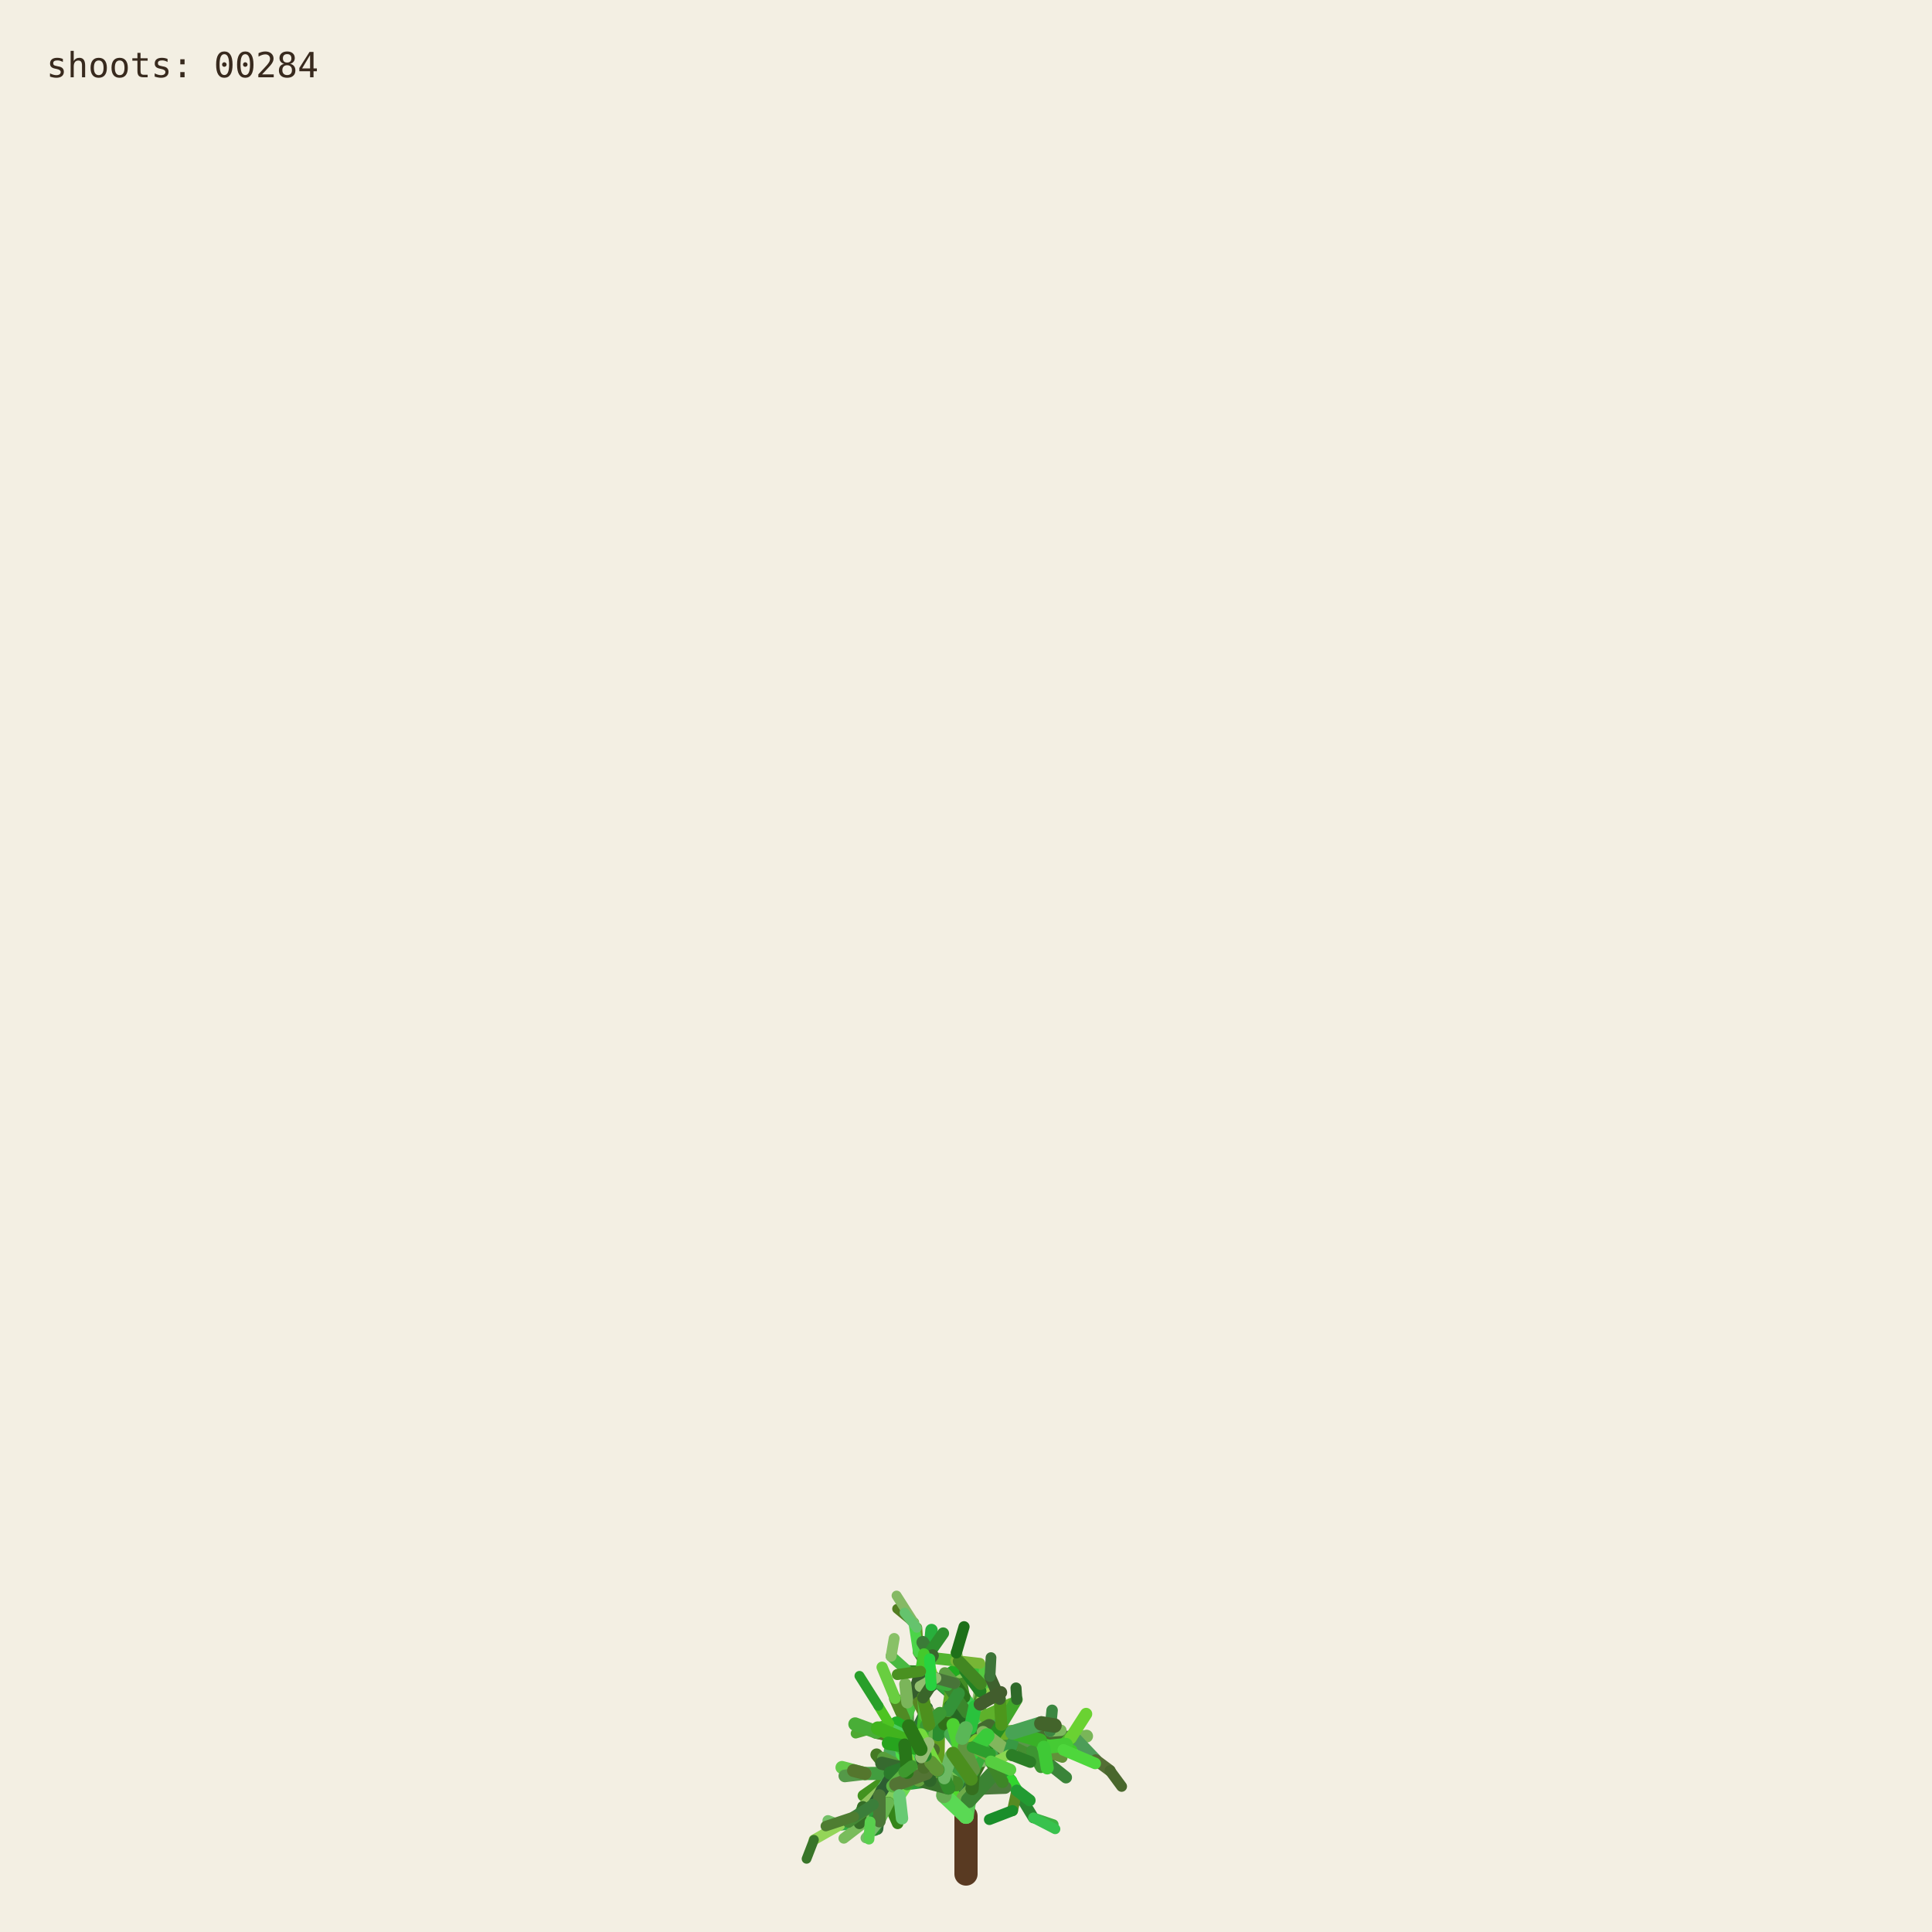
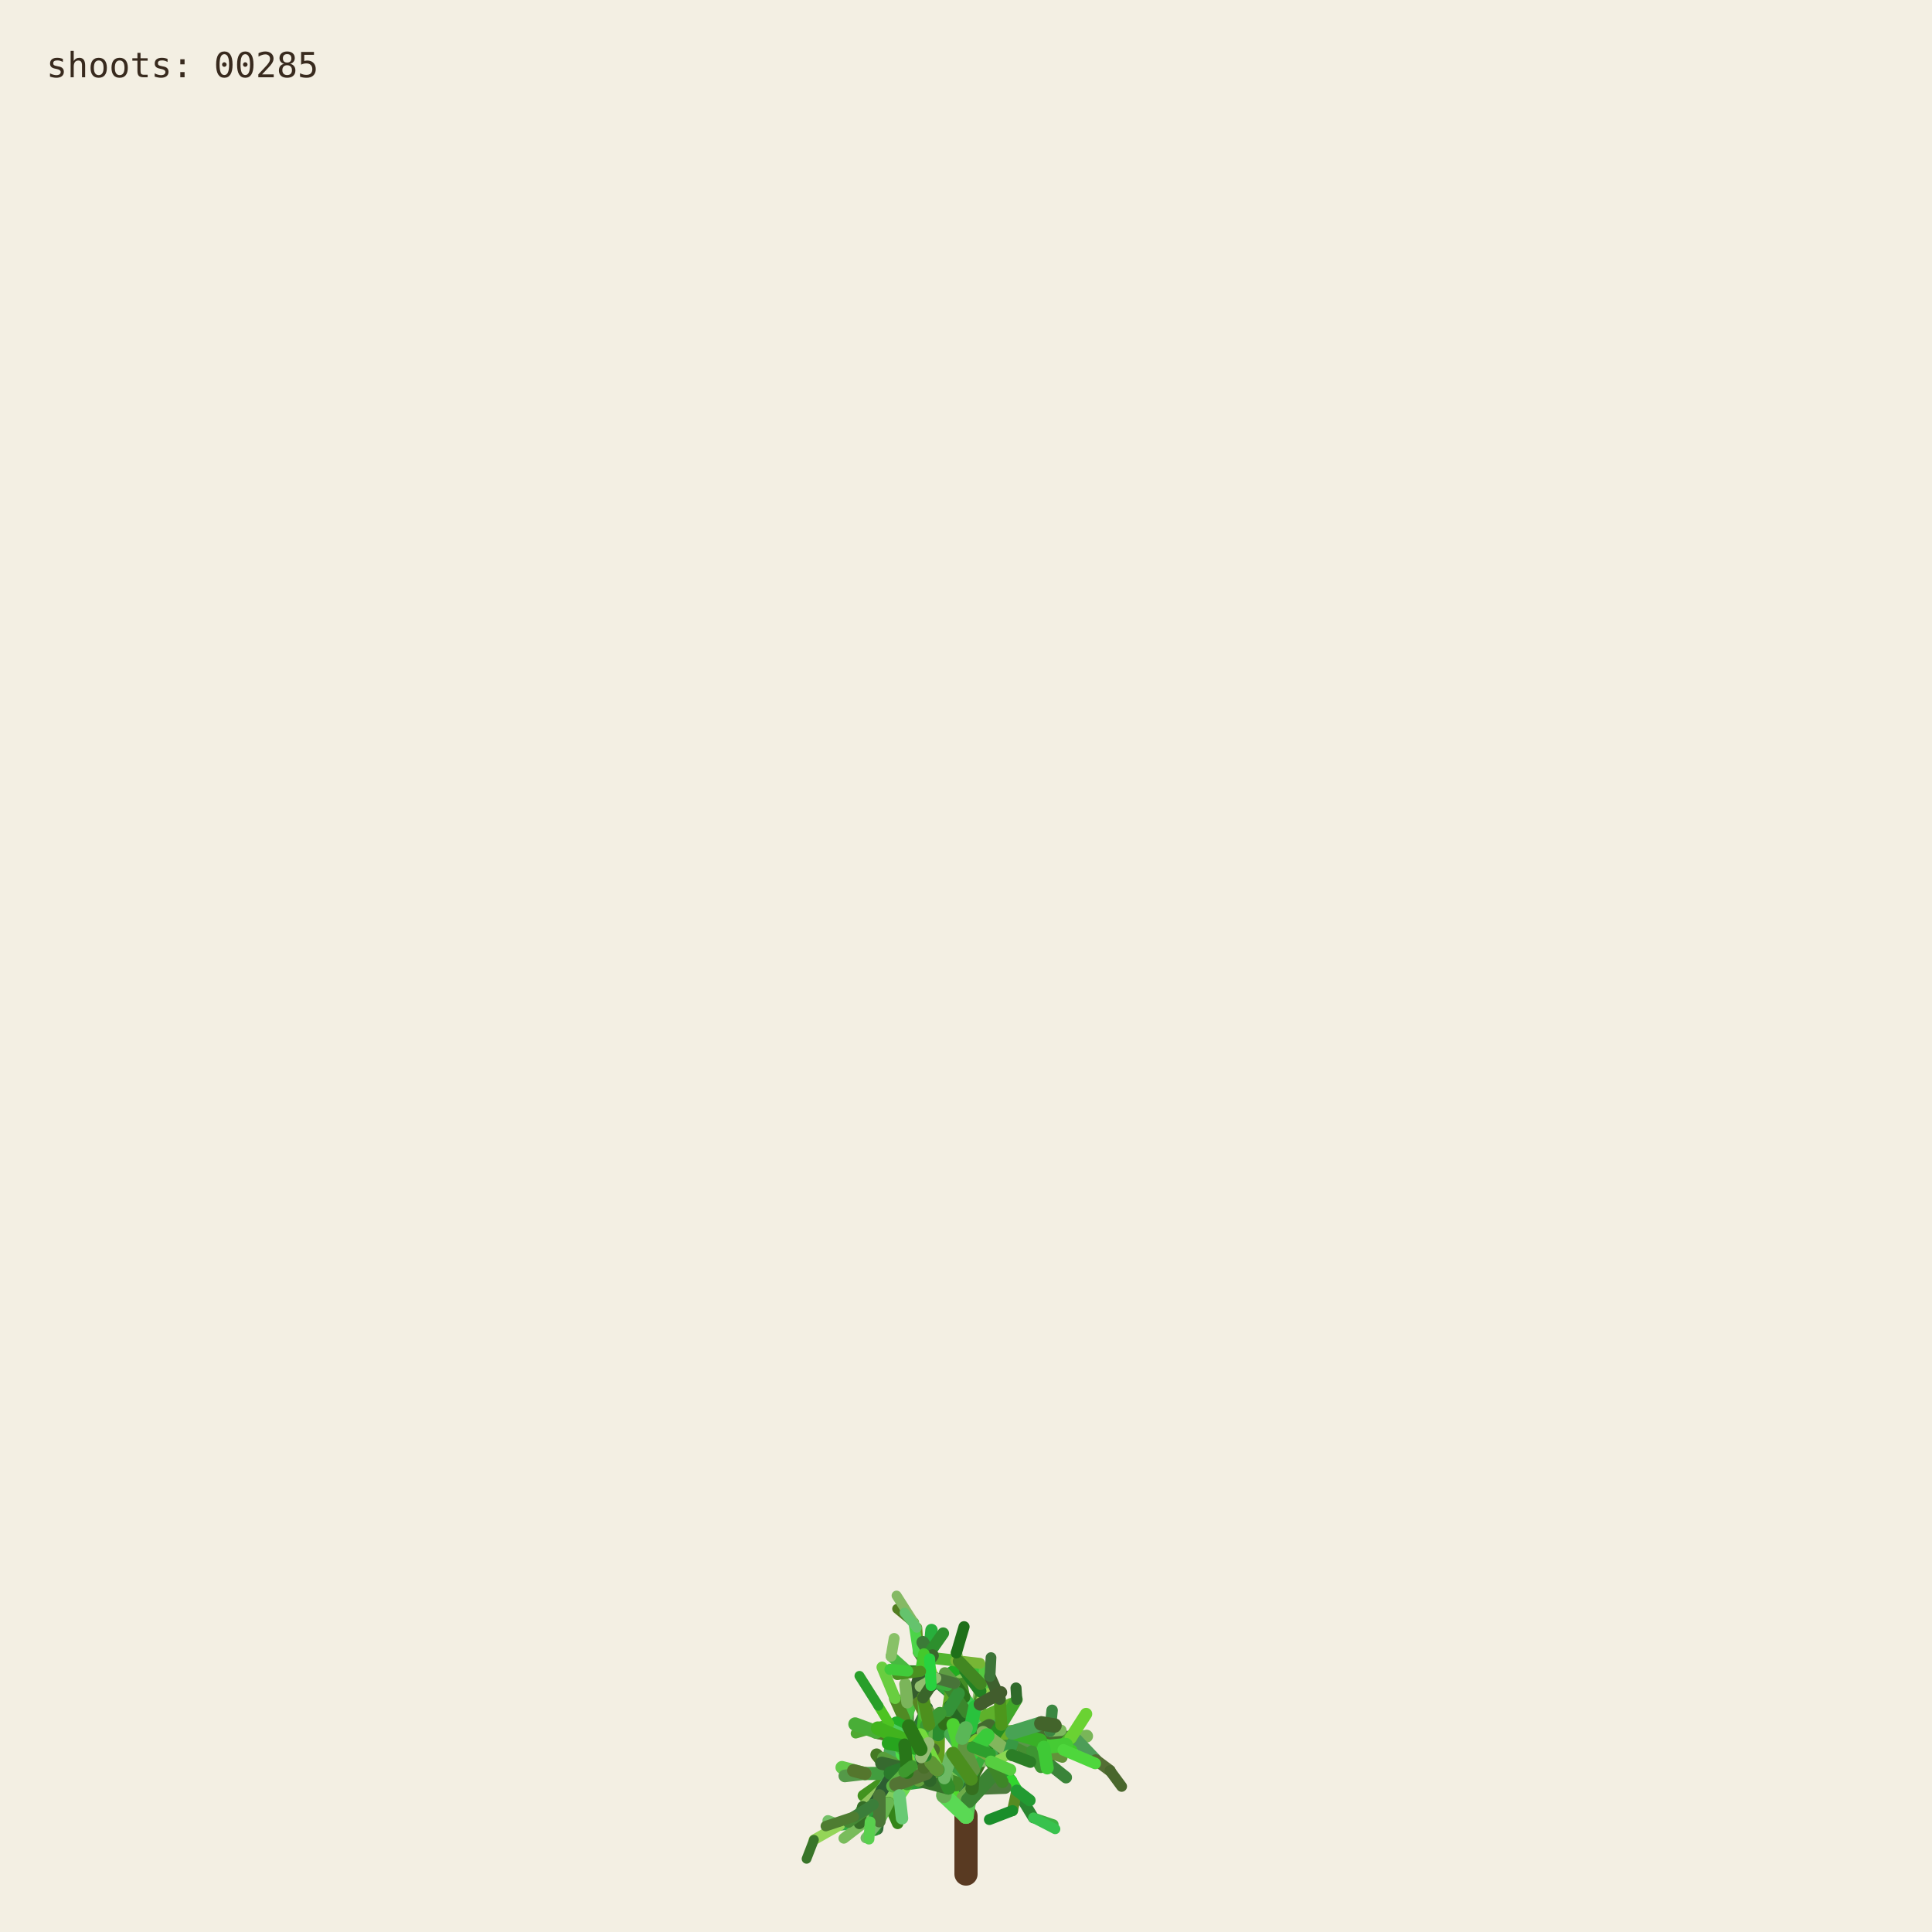
<svg xmlns="http://www.w3.org/2000/svg" viewBox="0 0 1000 1000" role="img" aria-labelledby="title desc">
  <rect width="1000" height="1000" fill="#f3efe3" />
  <g fill="none" stroke-linecap="round">
    <path d="M500 970 L500 940" stroke="#593a22" stroke-width="12" />
    <path d="M500.000 940.000 L494.591 923.254" stroke="hsl(89 50% 51%)" stroke-width="8.067" data-shoot="1" />
    <path d="M500.000 940.000 L498.548 930.480" stroke="hsl(108 42% 32%)" stroke-width="7.603" data-shoot="2" />
    <path d="M494.591 923.254 L485.237 916.016" stroke="hsl(129 39% 53%)" stroke-width="7.427" data-shoot="3" />
    <path d="M498.548 930.480 L502.606 920.794" stroke="hsl(125 41% 32%)" stroke-width="7.235" data-shoot="4" />
    <path d="M502.606 920.794 L496.770 905.343" stroke="hsl(93 34% 43%)" stroke-width="7.253" data-shoot="5" />
    <path d="M494.591 923.254 L497.365 909.040" stroke="hsl(116 35% 60%)" stroke-width="8.012" data-shoot="6" />
    <path d="M485.237 916.016 L485.497 897.710" stroke="hsl(89 69% 37%)" stroke-width="7.213" data-shoot="7" />
    <path d="M496.770 905.343 L501.215 895.004" stroke="hsl(92 66% 60%)" stroke-width="7.141" data-shoot="8" />
    <path d="M497.365 909.040 L506.164 896.866" stroke="hsl(126 59% 38%)" stroke-width="8.073" data-shoot="9" />
    <path d="M501.215 895.004 L510.832 888.548" stroke="hsl(91 35% 42%)" stroke-width="6.879" data-shoot="10" />
    <path d="M485.497 897.710 L493.416 891.622" stroke="hsl(104 36% 49%)" stroke-width="7.124" data-shoot="11" />
    <path d="M500.000 940.000 L490.927 925.443" stroke="hsl(108 70% 51%)" stroke-width="7.399" data-shoot="12" />
    <path d="M485.237 916.016 L479.157 913.325" stroke="hsl(112 69% 34%)" stroke-width="7.149" data-shoot="13" />
    <path d="M490.927 925.443 L481.351 921.527" stroke="hsl(111 58% 32%)" stroke-width="6.945" data-shoot="14" />
    <path d="M498.548 930.480 L503.173 925.799" stroke="hsl(98 40% 48%)" stroke-width="6.990" data-shoot="15" />
    <path d="M496.770 905.343 L505.035 888.845" stroke="hsl(101 68% 48%)" stroke-width="6.979" data-shoot="16" />
    <path d="M493.416 891.622 L508.817 896.643" stroke="hsl(128 70% 39%)" stroke-width="6.561" data-shoot="17" />
    <path d="M479.157 913.325 L469.750 899.500" stroke="hsl(95 57% 50%)" stroke-width="7.139" data-shoot="18" />
    <path d="M505.035 888.845 L508.436 880.301" stroke="hsl(98 53% 41%)" stroke-width="6.832" data-shoot="19" />
    <path d="M501.215 895.004 L501.550 888.479" stroke="hsl(112 68% 42%)" stroke-width="6.773" data-shoot="20" />
    <path d="M485.237 916.016 L479.029 908.697" stroke="hsl(100 57% 53%)" stroke-width="6.945" data-shoot="21" />
    <path d="M502.606 920.794 L496.127 911.207" stroke="hsl(123 62% 40%)" stroke-width="6.865" data-shoot="22" />
    <path d="M496.127 911.207 L497.635 896.782" stroke="hsl(93 65% 34%)" stroke-width="6.505" data-shoot="23" />
    <path d="M494.591 923.254 L500.793 909.571" stroke="hsl(113 71% 34%)" stroke-width="7.895" data-shoot="24" />
    <path d="M485.237 916.016 L479.462 917.793" stroke="hsl(99 66% 28%)" stroke-width="7.154" data-shoot="25" />
    <path d="M485.237 916.016 L473.231 912.147" stroke="hsl(93 38% 42%)" stroke-width="6.997" data-shoot="26" />
    <path d="M485.237 916.016 L473.737 913.680" stroke="hsl(114 35% 58%)" stroke-width="6.828" data-shoot="27" />
    <path d="M497.635 896.782 L497.395 881.015" stroke="hsl(110 56% 51%)" stroke-width="6.336" data-shoot="28" />
    <path d="M469.750 899.500 L453.522 896.436" stroke="hsl(121 37% 46%)" stroke-width="7.140" data-shoot="29" />
    <path d="M481.351 921.527 L469.530 923.105" stroke="hsl(126 55% 40%)" stroke-width="6.995" data-shoot="30" />
    <path d="M505.035 888.845 L499.035 878.436" stroke="hsl(88 42% 31%)" stroke-width="6.545" data-shoot="31" />
    <path d="M502.606 920.794 L507.653 911.330" stroke="hsl(99 57% 28%)" stroke-width="6.856" data-shoot="32" />
    <path d="M481.351 921.527 L478.279 914.724" stroke="hsl(122 35% 29%)" stroke-width="6.742" data-shoot="33" />
    <path d="M508.817 896.643 L522.168 900.369" stroke="hsl(122 67% 50%)" stroke-width="6.210" data-shoot="34" />
    <path d="M479.029 908.697 L477.185 899.261" stroke="hsl(124 64% 35%)" stroke-width="6.693" data-shoot="35" />
    <path d="M494.591 923.254 L498.563 913.442" stroke="hsl(122 45% 42%)" stroke-width="7.987" data-shoot="36" />
    <path d="M473.737 913.680 L467.283 915.265" stroke="hsl(125 60% 37%)" stroke-width="6.814" data-shoot="37" />
    <path d="M481.351 921.527 L469.226 908.135" stroke="hsl(113 69% 37%)" stroke-width="6.660" data-shoot="38" />
    <path d="M473.231 912.147 L461.374 919.424" stroke="hsl(100 70% 60%)" stroke-width="6.453" data-shoot="39" />
    <path d="M497.635 896.782 L500.334 886.420" stroke="hsl(108 47% 53%)" stroke-width="6.302" data-shoot="40" />
    <path d="M467.283 915.265 L455.168 929.331" stroke="hsl(120 40% 35%)" stroke-width="6.786" data-shoot="41" />
    <path d="M508.817 896.643 L512.869 911.725" stroke="hsl(110 63% 40%)" stroke-width="6.518" data-shoot="42" />
    <path d="M496.127 911.207 L497.987 905.795" stroke="hsl(115 70% 35%)" stroke-width="6.363" data-shoot="43" />
    <path d="M507.653 911.330 L512.674 910.357" stroke="hsl(104 36% 57%)" stroke-width="6.747" data-shoot="44" />
    <path d="M479.157 913.325 L470.181 917.185" stroke="hsl(95 64% 53%)" stroke-width="6.833" data-shoot="45" />
    <path d="M469.750 899.500 L469.633 881.151" stroke="hsl(111 38% 45%)" stroke-width="6.815" data-shoot="46" />
    <path d="M479.029 908.697 L480.879 892.655" stroke="hsl(102 44% 35%)" stroke-width="6.467" data-shoot="47" />
    <path d="M500.334 886.420 L507.457 881.593" stroke="hsl(118 47% 56%)" stroke-width="6.197" data-shoot="48" />
    <path d="M461.374 919.424 L446.935 929.431" stroke="hsl(102 65% 35%)" stroke-width="6.069" data-shoot="49" />
    <path d="M508.436 880.301 L507.585 871.602" stroke="hsl(97 61% 57%)" stroke-width="6.448" data-shoot="50" />
    <path d="M512.674 910.357 L523.304 921.702" stroke="hsl(122 61% 39%)" stroke-width="6.341" data-shoot="51" />
    <path d="M500.000 940.000 L501.279 931.882" stroke="hsl(118 51% 56%)" stroke-width="7.998" data-shoot="52" />
    <path d="M499.035 878.436 L496.590 865.625" stroke="hsl(103 58% 35%)" stroke-width="6.115" data-shoot="53" />
    <path d="M485.497 897.710 L488.970 892.287" stroke="hsl(123 54% 36%)" stroke-width="7.087" data-shoot="54" />
    <path d="M496.590 865.625 L495.009 855.557" stroke="hsl(97 49% 56%)" stroke-width="6.061" data-shoot="55" />
    <path d="M469.633 881.151 L484.418 870.623" stroke="hsl(128 48% 30%)" stroke-width="6.659" data-shoot="56" />
    <path d="M485.237 916.016 L477.752 911.974" stroke="hsl(90 58% 50%)" stroke-width="6.898" data-shoot="57" />
    <path d="M498.563 913.442 L502.383 908.863" stroke="hsl(97 61% 59%)" stroke-width="7.688" data-shoot="58" />
    <path d="M479.157 913.325 L464.639 921.037" stroke="hsl(94 69% 32%)" stroke-width="6.531" data-shoot="59" />
    <path d="M478.279 914.724 L471.794 900.929" stroke="hsl(117 71% 29%)" stroke-width="6.231" data-shoot="60" />
    <path d="M522.168 900.369 L536.734 901.964" stroke="hsl(111 46% 60%)" stroke-width="6.038" data-shoot="61" />
    <path d="M471.794 900.929 L465.848 895.170" stroke="hsl(103 40% 56%)" stroke-width="5.768" data-shoot="62" />
    <path d="M469.750 899.500 L468.128 889.982" stroke="hsl(93 64% 30%)" stroke-width="6.667" data-shoot="63" />
    <path d="M477.185 899.261 L475.657 893.582" stroke="hsl(113 52% 40%)" stroke-width="6.319" data-shoot="64" />
    <path d="M479.029 908.697 L474.737 903.891" stroke="hsl(93 52% 43%)" stroke-width="6.709" data-shoot="65" />
    <path d="M523.304 921.702 L526.314 926.781" stroke="hsl(119 67% 51%)" stroke-width="6.166" data-shoot="66" />
    <path d="M505.035 888.845 L507.387 875.338" stroke="hsl(96 40% 59%)" stroke-width="6.739" data-shoot="67" />
    <path d="M522.168 900.369 L537.413 908.545" stroke="hsl(99 61% 27%)" stroke-width="6.155" data-shoot="68" />
    <path d="M497.395 881.015 L483.011 868.683" stroke="hsl(129 53% 36%)" stroke-width="6.314" data-shoot="69" />
    <path d="M522.168 900.369 L534.219 906.339" stroke="hsl(108 48% 38%)" stroke-width="6.199" data-shoot="70" />
    <path d="M493.416 891.622 L507.262 882.093" stroke="hsl(127 63% 43%)" stroke-width="6.826" data-shoot="71" />
    <path d="M502.383 908.863 L508.238 907.761" stroke="hsl(99 66% 30%)" stroke-width="7.032" data-shoot="72" />
    <path d="M508.817 896.643 L514.829 892.790" stroke="hsl(125 40% 46%)" stroke-width="6.585" data-shoot="73" />
    <path d="M468.128 889.982 L473.133 877.764" stroke="hsl(115 52% 51%)" stroke-width="6.671" data-shoot="74" />
    <path d="M465.848 895.170 L460.313 892.280" stroke="hsl(102 70% 44%)" stroke-width="5.549" data-shoot="75" />
    <path d="M468.128 889.982 L463.284 879.089" stroke="hsl(94 59% 34%)" stroke-width="6.302" data-shoot="76" />
    <path d="M461.374 919.424 L456.357 926.300" stroke="hsl(126 42% 53%)" stroke-width="6.125" data-shoot="77" />
    <path d="M483.011 868.683 L476.458 865.059" stroke="hsl(124 68% 42%)" stroke-width="6.199" data-shoot="78" />
    <path d="M455.168 929.331 L454.837 939.862" stroke="hsl(125 68% 35%)" stroke-width="6.316" data-shoot="79" />
    <path d="M534.219 906.339 L550.383 905.736" stroke="hsl(112 63% 35%)" stroke-width="5.969" data-shoot="80" />
    <path d="M470.181 917.185 L459.860 933.116" stroke="hsl(100 53% 58%)" stroke-width="6.224" data-shoot="81" />
    <path d="M497.395 881.015 L484.197 869.260" stroke="hsl(122 53% 43%)" stroke-width="5.862" data-shoot="82" />
    <path d="M536.734 901.964 L543.504 896.023" stroke="hsl(116 68% 27%)" stroke-width="5.871" data-shoot="83" />
    <path d="M476.458 865.059 L469.801 864.922" stroke="hsl(112 62% 33%)" stroke-width="6.006" data-shoot="84" />
    <path d="M506.164 896.866 L524.059 896.699" stroke="hsl(91 64% 42%)" stroke-width="7.575" data-shoot="85" />
    <path d="M485.237 916.016 L472.910 908.590" stroke="hsl(102 57% 31%)" stroke-width="6.875" data-shoot="86" />
    <path d="M469.530 923.105 L465.520 929.278" stroke="hsl(107 67% 59%)" stroke-width="6.616" data-shoot="87" />
    <path d="M505.035 888.845 L509.868 870.612" stroke="hsl(101 57% 37%)" stroke-width="6.791" data-shoot="88" />
    <path d="M493.416 891.622 L509.951 888.485" stroke="hsl(92 44% 58%)" stroke-width="6.812" data-shoot="89" />
    <path d="M503.173 925.799 L520.191 925.155" stroke="hsl(105 34% 36%)" stroke-width="6.682" data-shoot="90" />
    <path d="M474.737 903.891 L466.772 894.583" stroke="hsl(116 48% 51%)" stroke-width="6.158" data-shoot="91" />
    <path d="M484.197 869.260 L475.358 855.233" stroke="hsl(100 34% 37%)" stroke-width="5.647" data-shoot="92" />
    <path d="M505.035 888.845 L500.829 880.951" stroke="hsl(127 58% 52%)" stroke-width="6.474" data-shoot="93" />
    <path d="M479.157 913.325 L471.905 914.367" stroke="hsl(125 48% 52%)" stroke-width="6.716" data-shoot="94" />
    <path d="M501.279 931.882 L513.403 918.671" stroke="hsl(114 44% 36%)" stroke-width="7.978" data-shoot="95" />
    <path d="M524.059 896.699 L540.269 904.338" stroke="hsl(108 35% 44%)" stroke-width="7.297" data-shoot="96" />
    <path d="M524.059 896.699 L540.170 897.356" stroke="hsl(125 52% 30%)" stroke-width="6.964" data-shoot="97" />
    <path d="M497.635 896.782 L497.191 889.399" stroke="hsl(88 69% 31%)" stroke-width="6.119" data-shoot="98" />
    <path d="M508.436 880.301 L513.376 874.721" stroke="hsl(89 59% 56%)" stroke-width="6.732" data-shoot="99" />
    <path d="M469.530 923.105 L461.520 917.825" stroke="hsl(113 54% 40%)" stroke-width="7.033" data-shoot="100" />
    <path d="M473.133 877.764 L476.780 864.372" stroke="hsl(110 34% 27%)" stroke-width="6.596" data-shoot="101" />
    <path d="M471.794 900.929 L479.914 884.001" stroke="hsl(126 41% 32%)" stroke-width="6.024" data-shoot="102" />
    <path d="M512.674 910.357 L522.333 907.203" stroke="hsl(103 64% 43%)" stroke-width="6.219" data-shoot="103" />
    <path d="M509.868 870.612 L506.361 863.395" stroke="hsl(120 56% 49%)" stroke-width="6.521" data-shoot="104" />
    <path d="M540.170 897.356 L556.575 899.863" stroke="hsl(100 40% 31%)" stroke-width="6.676" data-shoot="105" />
    <path d="M459.860 933.116 L464.616 943.790" stroke="hsl(105 68% 31%)" stroke-width="5.925" data-shoot="106" />
    <path d="M461.520 917.825 L453.738 908.211" stroke="hsl(98 54% 31%)" stroke-width="6.452" data-shoot="107" />
    <path d="M509.951 888.485 L523.296 882.278" stroke="hsl(97 61% 43%)" stroke-width="6.765" data-shoot="108" />
    <path d="M479.029 908.697 L460.671 906.383" stroke="hsl(128 39% 48%)" stroke-width="6.494" data-shoot="109" />
    <path d="M469.633 881.151 L468.563 871.658" stroke="hsl(98 38% 53%)" stroke-width="6.301" data-shoot="110" />
    <path d="M456.357 926.300 L446.582 935.154" stroke="hsl(90 47% 57%)" stroke-width="5.838" data-shoot="111" />
    <path d="M488.970 892.287 L490.829 885.358" stroke="hsl(104 63% 27%)" stroke-width="6.888" data-shoot="112" />
    <path d="M499.035 878.436 L493.946 871.238" stroke="hsl(110 61% 28%)" stroke-width="6.405" data-shoot="113" />
    <path d="M503.173 925.799 L503.949 916.037" stroke="hsl(108 61% 30%)" stroke-width="6.764" data-shoot="114" />
    <path d="M484.418 870.623 L497.330 862.535" stroke="hsl(119 70% 40%)" stroke-width="6.117" data-shoot="115" />
    <path d="M476.780 864.372 L482.198 858.124" stroke="hsl(97 71% 34%)" stroke-width="6.331" data-shoot="116" />
    <path d="M459.860 933.116 L450.375 943.022" stroke="hsl(119 67% 40%)" stroke-width="6.054" data-shoot="117" />
    <path d="M537.413 908.545 L551.771 920.000" stroke="hsl(119 40% 37%)" stroke-width="6.202" data-shoot="118" />
    <path d="M476.780 864.372 L481.041 855.578" stroke="hsl(128 51% 38%)" stroke-width="6.621" data-shoot="119" />
    <path d="M475.358 855.233 L474.548 842.544" stroke="hsl(89 65% 36%)" stroke-width="5.593" data-shoot="120" />
    <path d="M479.029 908.697 L479.467 893.313" stroke="hsl(105 42% 49%)" stroke-width="6.799" data-shoot="121" />
    <path d="M494.591 923.254 L484.466 914.996" stroke="hsl(104 48% 55%)" stroke-width="7.531" data-shoot="122" />
    <path d="M503.173 925.799 L503.396 917.056" stroke="hsl(104 56% 28%)" stroke-width="6.644" data-shoot="123" />
    <path d="M493.946 871.238 L489.038 865.959" stroke="hsl(102 40% 44%)" stroke-width="6.042" data-shoot="124" />
    <path d="M467.283 915.265 L457.242 909.920" stroke="hsl(103 45% 43%)" stroke-width="6.457" data-shoot="125" />
    <path d="M471.794 900.929 L454.133 896.956" stroke="hsl(89 50% 31%)" stroke-width="6.180" data-shoot="126" />
    <path d="M454.837 939.862 L454.096 946.606" stroke="hsl(125 36% 31%)" stroke-width="6.220" data-shoot="127" />
    <path d="M481.041 855.578 L482.155 843.709" stroke="hsl(129 63% 42%)" stroke-width="6.417" data-shoot="128" />
    <path d="M490.829 885.358 L492.861 872.817" stroke="hsl(95 65% 40%)" stroke-width="6.754" data-shoot="129" />
    <path d="M478.279 914.724 L465.635 903.587" stroke="hsl(96 66% 52%)" stroke-width="6.672" data-shoot="130" />
    <path d="M450.375 943.022 L434.576 944.722" stroke="hsl(127 55% 44%)" stroke-width="5.725" data-shoot="131" />
    <path d="M459.860 933.116 L451.962 941.801" stroke="hsl(127 54% 57%)" stroke-width="5.888" data-shoot="132" />
    <path d="M526.314 926.781 L534.894 940.878" stroke="hsl(125 53% 34%)" stroke-width="5.720" data-shoot="133" />
    <path d="M456.357 926.300 L449.709 941.533" stroke="hsl(112 47% 29%)" stroke-width="5.948" data-shoot="134" />
    <path d="M556.575 899.863 L562.434 898.624" stroke="hsl(99 39% 53%)" stroke-width="6.651" data-shoot="135" />
    <path d="M556.575 899.863 L567.158 910.979" stroke="hsl(128 34% 46%)" stroke-width="6.350" data-shoot="136" />
    <path d="M461.520 917.825 L447.767 917.982" stroke="hsl(118 43% 43%)" stroke-width="6.808" data-shoot="137" />
    <path d="M502.383 908.863 L502.275 894.506" stroke="hsl(114 52% 34%)" stroke-width="7.514" data-shoot="138" />
    <path d="M484.466 914.996 L469.919 914.610" stroke="hsl(90 45% 56%)" stroke-width="7.261" data-shoot="139" />
    <path d="M506.164 896.866 L511.996 893.538" stroke="hsl(100 40% 30%)" stroke-width="7.562" data-shoot="140" />
    <path d="M508.238 907.761 L516.195 908.520" stroke="hsl(102 44% 31%)" stroke-width="6.802" data-shoot="141" />
    <path d="M536.734 901.964 L544.250 907.905" stroke="hsl(91 54% 33%)" stroke-width="5.663" data-shoot="142" />
    <path d="M479.157 913.325 L471.950 914.117" stroke="hsl(102 39% 34%)" stroke-width="6.550" data-shoot="143" />
    <path d="M494.591 923.254 L482.152 919.513" stroke="hsl(104 56% 35%)" stroke-width="7.930" data-shoot="144" />
    <path d="M508.817 896.643 L515.085 912.072" stroke="hsl(125 43% 46%)" stroke-width="6.163" data-shoot="145" />
    <path d="M482.152 919.513 L467.316 907.872" stroke="hsl(97 66% 48%)" stroke-width="7.452" data-shoot="146" />
    <path d="M480.879 892.655 L475.418 881.125" stroke="hsl(88 59% 33%)" stroke-width="5.933" data-shoot="147" />
    <path d="M540.269 904.338 L549.716 904.178" stroke="hsl(92 48% 60%)" stroke-width="6.883" data-shoot="148" />
    <path d="M467.316 907.872 L467.480 902.032" stroke="hsl(120 56% 54%)" stroke-width="7.156" data-shoot="149" />
    <path d="M483.011 868.683 L480.032 858.496" stroke="hsl(90 69% 50%)" stroke-width="5.778" data-shoot="150" />
    <path d="M497.191 889.399 L491.630 882.997" stroke="hsl(116 51% 27%)" stroke-width="6.106" data-shoot="151" />
    <path d="M482.152 919.513 L478.791 913.069" stroke="hsl(91 53% 41%)" stroke-width="7.533" data-shoot="152" />
    <path d="M543.504 896.023 L549.105 895.596" stroke="hsl(100 40% 55%)" stroke-width="5.914" data-shoot="153" />
    <path d="M467.283 915.265 L456.437 912.665" stroke="hsl(113 38% 30%)" stroke-width="6.866" data-shoot="154" />
    <path d="M567.158 910.979 L574.486 916.440" stroke="hsl(88 35% 32%)" stroke-width="5.955" data-shoot="155" />
    <path d="M512.869 911.725 L518.866 922.323" stroke="hsl(106 54% 34%)" stroke-width="6.353" data-shoot="156" />
    <path d="M500.334 886.420 L490.418 872.350" stroke="hsl(110 51% 35%)" stroke-width="6.150" data-shoot="157" />
    <path d="M500.793 909.571 L498.095 899.473" stroke="hsl(109 69% 28%)" stroke-width="7.556" data-shoot="158" />
    <path d="M449.709 941.533 L436.765 951.498" stroke="hsl(102 42% 55%)" stroke-width="5.534" data-shoot="159" />
    <path d="M508.238 907.761 L518.302 892.720" stroke="hsl(117 63% 34%)" stroke-width="6.708" data-shoot="160" />
    <path d="M475.358 855.233 L472.993 839.858" stroke="hsl(119 62% 56%)" stroke-width="5.562" data-shoot="161" />
    <path d="M502.275 894.506 L504.670 883.372" stroke="hsl(128 65% 46%)" stroke-width="6.876" data-shoot="162" />
    <path d="M540.269 904.338 L544.102 907.850" stroke="hsl(99 35% 29%)" stroke-width="7.336" data-shoot="163" />
    <path d="M536.734 901.964 L554.643 905.916" stroke="hsl(112 68% 48%)" stroke-width="5.906" data-shoot="164" />
    <path d="M497.365 909.040 L505.842 901.224" stroke="hsl(91 65% 48%)" stroke-width="7.533" data-shoot="165" />
    <path d="M478.279 914.724 L467.960 905.929" stroke="hsl(128 59% 50%)" stroke-width="6.781" data-shoot="166" />
    <path d="M461.374 919.424 L451.958 934.122" stroke="hsl(127 35% 27%)" stroke-width="6.092" data-shoot="167" />
    <path d="M463.284 879.089 L456.576 862.947" stroke="hsl(103 59% 53%)" stroke-width="5.809" data-shoot="168" />
    <path d="M500.000 940.000 L488.580 929.317" stroke="hsl(117 64% 59%)" stroke-width="8.005" data-shoot="169" />
    <path d="M447.767 917.982 L435.801 914.831" stroke="hsl(108 55% 54%)" stroke-width="6.726" data-shoot="170" />
    <path d="M477.752 911.974 L468.826 903.841" stroke="hsl(89 70% 51%)" stroke-width="6.964" data-shoot="171" />
    <path d="M469.919 914.610 L460.892 917.724" stroke="hsl(121 49% 32%)" stroke-width="7.015" data-shoot="172" />
    <path d="M503.396 917.056 L509.013 905.051" stroke="hsl(120 50% 45%)" stroke-width="6.671" data-shoot="173" />
    <path d="M549.716 904.178 L554.177 899.548" stroke="hsl(106 62% 45%)" stroke-width="6.645" data-shoot="174" />
    <path d="M460.313 892.280 L442.892 897.267" stroke="hsl(106 54% 43%)" stroke-width="5.141" data-shoot="175" />
    <path d="M490.418 872.350 L480.658 869.975" stroke="hsl(120 49% 46%)" stroke-width="5.821" data-shoot="176" />
    <path d="M479.467 893.313 L480.721 885.946" stroke="hsl(94 40% 41%)" stroke-width="6.222" data-shoot="177" />
    <path d="M488.580 929.317 L489.421 919.838" stroke="hsl(107 36% 50%)" stroke-width="7.943" data-shoot="178" />
    <path d="M526.314 926.781 L524.087 937.173" stroke="hsl(90 60% 34%)" stroke-width="5.700" data-shoot="179" />
    <path d="M490.927 925.443 L475.469 921.381" stroke="hsl(110 44% 31%)" stroke-width="6.893" data-shoot="180" />
    <path d="M518.302 892.720 L526.275 879.623" stroke="hsl(109 60% 41%)" stroke-width="6.159" data-shoot="181" />
    <path d="M469.750 899.500 L470.711 894.119" stroke="hsl(100 45% 57%)" stroke-width="7.025" data-shoot="182" />
    <path d="M534.219 906.339 L538.815 914.656" stroke="hsl(113 50% 39%)" stroke-width="6.149" data-shoot="183" />
    <path d="M472.993 839.858 L464.334 832.716" stroke="hsl(88 58% 31%)" stroke-width="5.062" data-shoot="184" />
    <path d="M469.801 864.922 L461.240 857.253" stroke="hsl(116 48% 49%)" stroke-width="5.656" data-shoot="185" />
    <path d="M461.240 857.253 L462.820 848.066" stroke="hsl(98 42% 58%)" stroke-width="5.640" data-shoot="186" />
    <path d="M490.829 885.358 L496.165 876.536" stroke="hsl(123 48% 39%)" stroke-width="6.482" data-shoot="187" />
    <path d="M508.817 896.643 L523.679 908.324" stroke="hsl(95 38% 54%)" stroke-width="6.611" data-shoot="188" />
    <path d="M500.793 909.571 L510.860 898.419" stroke="hsl(120 58% 51%)" stroke-width="7.770" data-shoot="189" />
    <path d="M459.860 933.116 L453.365 941.926" stroke="hsl(97 61% 35%)" stroke-width="6.281" data-shoot="190" />
    <path d="M509.868 870.612 L510.029 864.082" stroke="hsl(111 56% 52%)" stroke-width="6.833" data-shoot="191" />
    <path d="M453.522 896.436 L442.603 892.401" stroke="hsl(111 52% 45%)" stroke-width="7.032" data-shoot="192" />
    <path d="M543.504 896.023 L544.565 885.256" stroke="hsl(125 39% 38%)" stroke-width="5.927" data-shoot="193" />
    <path d="M482.198 858.124 L494.767 859.537" stroke="hsl(105 58% 45%)" stroke-width="6.146" data-shoot="194" />
    <path d="M497.987 905.795 L491.843 897.531" stroke="hsl(125 41% 48%)" stroke-width="6.386" data-shoot="195" />
    <path d="M493.946 871.238 L484.320 868.578" stroke="hsl(105 34% 34%)" stroke-width="5.939" data-shoot="196" />
    <path d="M477.185 899.261 L478.390 887.971" stroke="hsl(112 65% 44%)" stroke-width="6.377" data-shoot="197" />
    <path d="M434.576 944.722 L428.556 942.373" stroke="hsl(112 41% 58%)" stroke-width="5.738" data-shoot="198" />
    <path d="M497.987 905.795 L503.196 904.331" stroke="hsl(89 46% 31%)" stroke-width="5.847" data-shoot="199" />
    <path d="M467.316 907.872 L466.023 899.585" stroke="hsl(119 71% 58%)" stroke-width="7.258" data-shoot="200" />
    <path d="M526.314 926.781 L532.954 931.860" stroke="hsl(128 64% 37%)" stroke-width="6.148" data-shoot="201" />
    <path d="M467.960 905.929 L464.039 902.533" stroke="hsl(119 46% 49%)" stroke-width="6.612" data-shoot="202" />
    <path d="M477.185 899.261 L463.879 891.609" stroke="hsl(122 68% 41%)" stroke-width="6.319" data-shoot="203" />
    <path d="M475.469 921.381 L469.599 917.437" stroke="hsl(97 45% 44%)" stroke-width="6.783" data-shoot="204" />
    <path d="M478.279 914.724 L471.801 897.415" stroke="hsl(121 65% 58%)" stroke-width="6.714" data-shoot="205" />
    <path d="M554.177 899.548 L562.169 887.143" stroke="hsl(99 64% 51%)" stroke-width="6.341" data-shoot="206" />
    <path d="M526.275 879.623 L525.887 873.699" stroke="hsl(115 43% 29%)" stroke-width="5.721" data-shoot="207" />
    <path d="M481.041 855.578 L477.626 850.058" stroke="hsl(117 38% 35%)" stroke-width="6.581" data-shoot="208" />
    <path d="M496.770 905.343 L493.304 892.691" stroke="hsl(110 64% 51%)" stroke-width="6.797" data-shoot="209" />
    <path d="M469.750 899.500 L458.957 894.086" stroke="hsl(127 55% 55%)" stroke-width="6.620" data-shoot="210" />
    <path d="M490.927 925.443 L488.767 920.422" stroke="hsl(115 54% 36%)" stroke-width="6.870" data-shoot="211" />
    <path d="M481.041 855.578 L488.186 845.391" stroke="hsl(120 52% 37%)" stroke-width="6.098" data-shoot="212" />
    <path d="M451.958 934.122 L453.040 940.528" stroke="hsl(127 56% 39%)" stroke-width="6.131" data-shoot="213" />
    <path d="M460.313 892.280 L454.656 882.922" stroke="hsl(104 71% 45%)" stroke-width="5.122" data-shoot="214" />
    <path d="M471.950 914.117 L461.960 924.503" stroke="hsl(107 46% 48%)" stroke-width="6.541" data-shoot="215" />
    <path d="M446.582 935.154 L444.222 940.468" stroke="hsl(117 55% 46%)" stroke-width="5.688" data-shoot="216" />
    <path d="M488.767 920.422 L492.003 908.765" stroke="hsl(114 38% 56%)" stroke-width="6.278" data-shoot="217" />
    <path d="M484.320 868.578 L476.319 872.885" stroke="hsl(94 38% 59%)" stroke-width="5.787" data-shoot="218" />
    <path d="M446.582 935.154 L444.839 943.820" stroke="hsl(108 47% 29%)" stroke-width="5.857" data-shoot="219" />
    <path d="M478.390 887.971 L477.758 878.744" stroke="hsl(107 53% 47%)" stroke-width="6.025" data-shoot="220" />
    <path d="M479.467 893.313 L486.497 886.860" stroke="hsl(115 50% 40%)" stroke-width="6.726" data-shoot="221" />
    <path d="M453.365 941.926 L452.737 947.232" stroke="hsl(123 57% 36%)" stroke-width="6.073" data-shoot="222" />
    <path d="M534.894 940.878 L545.223 944.367" stroke="hsl(122 49% 47%)" stroke-width="5.409" data-shoot="223" />
    <path d="M503.196 904.331 L515.896 911.448" stroke="hsl(89 43% 46%)" stroke-width="5.358" data-shoot="224" />
    <path d="M485.237 916.016 L476.520 905.335" stroke="hsl(129 69% 35%)" stroke-width="7.385" data-shoot="225" />
    <path d="M544.250 907.905 L549.888 909.742" stroke="hsl(93 43% 40%)" stroke-width="5.355" data-shoot="226" />
    <path d="M472.993 839.858 L464.068 825.878" stroke="hsl(97 38% 56%)" stroke-width="5.144" data-shoot="227" />
    <path d="M434.576 944.722 L421.301 952.270" stroke="hsl(91 60% 59%)" stroke-width="5.495" data-shoot="228" />
    <path d="M494.767 859.537 L507.151 860.969" stroke="hsl(89 55% 46%)" stroke-width="5.687" data-shoot="229" />
    <path d="M503.949 916.037 L499.042 904.226" stroke="hsl(98 40% 42%)" stroke-width="6.625" data-shoot="230" />
    <path d="M540.269 904.338 L551.739 903.138" stroke="hsl(113 59% 50%)" stroke-width="7.215" data-shoot="231" />
    <path d="M447.767 917.982 L437.293 919.201" stroke="hsl(111 36% 44%)" stroke-width="6.566" data-shoot="232" />
    <path d="M522.333 907.203 L524.104 901.882" stroke="hsl(127 46% 41%)" stroke-width="5.986" data-shoot="233" />
    <path d="M466.023 899.585 L454.343 894.568" stroke="hsl(106 71% 41%)" stroke-width="7.143" data-shoot="234" />
    <path d="M459.860 933.116 L455.001 942.905" stroke="hsl(106 42% 52%)" stroke-width="5.952" data-shoot="235" />
    <path d="M480.879 892.655 L477.773 878.511" stroke="hsl(95 66% 34%)" stroke-width="6.336" data-shoot="236" />
    <path d="M515.896 911.448 L522.014 908.183" stroke="hsl(95 62% 58%)" stroke-width="5.037" data-shoot="237" />
    <path d="M481.351 921.527 L476.872 909.429" stroke="hsl(115 42% 28%)" stroke-width="6.739" data-shoot="238" />
    <path d="M503.196 904.331 L512.636 907.835" stroke="hsl(120 56% 40%)" stroke-width="5.656" data-shoot="239" />
    <path d="M523.679 908.324 L533.273 912.012" stroke="hsl(116 54% 32%)" stroke-width="6.078" data-shoot="240" />
    <path d="M476.780 864.372 L482.640 856.940" stroke="hsl(107 40% 29%)" stroke-width="6.577" data-shoot="241" />
    <path d="M524.087 937.173 L512.117 941.790" stroke="hsl(128 69% 33%)" stroke-width="5.679" data-shoot="242" />
    <path d="M502.606 920.794 L493.263 907.558" stroke="hsl(96 65% 34%)" stroke-width="6.930" data-shoot="243" />
    <path d="M479.462 917.793 L463.714 923.683" stroke="hsl(91 38% 33%)" stroke-width="6.993" data-shoot="244" />
    <path d="M454.656 882.922 L444.853 867.435" stroke="hsl(121 60% 39%)" stroke-width="5.125" data-shoot="245" />
    <path d="M455.001 942.905 L448.124 951.360" stroke="hsl(111 39% 57%)" stroke-width="5.416" data-shoot="246" />
    <path d="M476.780 864.372 L478.194 856.177" stroke="hsl(111 64% 48%)" stroke-width="6.036" data-shoot="247" />
    <path d="M451.958 934.122 L439.120 943.117" stroke="hsl(108 45% 37%)" stroke-width="5.933" data-shoot="248" />
    <path d="M507.387 875.338 L499.698 864.888" stroke="hsl(120 58% 32%)" stroke-width="6.402" data-shoot="249" />
    <path d="M478.279 914.724 L483.073 905.683" stroke="hsl(92 45% 30%)" stroke-width="6.783" data-shoot="250" />
    <path d="M574.486 916.440 L580.555 924.651" stroke="hsl(91 39% 29%)" stroke-width="5.574" data-shoot="251" />
    <path d="M512.869 911.725 L522.960 916.007" stroke="hsl(111 59% 53%)" stroke-width="6.098" data-shoot="252" />
    <path d="M474.548 842.544 L468.165 834.692" stroke="hsl(125 44% 58%)" stroke-width="5.094" data-shoot="253" />
    <path d="M465.520 929.278 L466.882 941.152" stroke="hsl(127 48% 60%)" stroke-width="6.409" data-shoot="254" />
    <path d="M534.894 940.878 L546.168 946.695" stroke="hsl(129 55% 49%)" stroke-width="5.315" data-shoot="255" />
    <path d="M484.466 914.996 L476.326 898.157" stroke="hsl(99 69% 55%)" stroke-width="7.231" data-shoot="256" />
    <path d="M518.302 892.720 L517.497 879.389" stroke="hsl(96 69% 35%)" stroke-width="6.215" data-shoot="257" />
    <path d="M455.168 929.331 L455.195 942.644" stroke="hsl(101 37% 34%)" stroke-width="6.462" data-shoot="258" />
    <path d="M451.958 934.122 L441.974 940.357" stroke="hsl(119 37% 36%)" stroke-width="5.759" data-shoot="259" />
    <path d="M477.758 878.744 L481.953 872.378" stroke="hsl(104 41% 28%)" stroke-width="5.937" data-shoot="260" />
    <path d="M507.585 871.602 L496.313 859.908" stroke="hsl(101 60% 33%)" stroke-width="6.267" data-shoot="261" />
    <path d="M421.301 952.270 L417.473 962.130" stroke="hsl(108 48% 31%)" stroke-width="5.031" data-shoot="262" />
    <path d="M476.520 905.335 L459.850 902.309" stroke="hsl(116 69% 38%)" stroke-width="6.885" data-shoot="263" />
    <path d="M485.237 916.016 L481.859 912.186" stroke="hsl(94 48% 40%)" stroke-width="7.015" data-shoot="264" />
    <path d="M441.974 940.357 L427.440 945.186" stroke="hsl(97 44% 34%)" stroke-width="5.410" data-shoot="265" />
    <path d="M524.059 896.699 L538.371 900.885" stroke="hsl(112 64% 42%)" stroke-width="7.229" data-shoot="266" />
    <path d="M495.009 855.557 L498.988 841.996" stroke="hsl(117 63% 27%)" stroke-width="5.753" data-shoot="267" />
    <path d="M498.095 899.473 L499.889 894.538" stroke="hsl(118 40% 53%)" stroke-width="7.309" data-shoot="268" />
    <path d="M479.029 908.697 L474.007 899.731" stroke="hsl(121 56% 34%)" stroke-width="6.456" data-shoot="269" />
    <path d="M481.953 872.378 L481.179 858.629" stroke="hsl(128 68% 49%)" stroke-width="5.728" data-shoot="270" />
    <path d="M476.872 909.429 L480.452 902.331" stroke="hsl(93 35% 60%)" stroke-width="6.418" data-shoot="271" />
    <path d="M540.269 904.338 L542.064 915.101" stroke="hsl(116 58% 50%)" stroke-width="6.697" data-shoot="272" />
    <path d="M524.059 896.699 L539.015 892.057" stroke="hsl(128 39% 46%)" stroke-width="7.484" data-shoot="273" />
    <path d="M517.497 879.389 L512.424 867.764" stroke="hsl(101 35% 28%)" stroke-width="6.045" data-shoot="274" />
    <path d="M469.599 917.437 L468.264 903.139" stroke="hsl(110 65% 28%)" stroke-width="6.596" data-shoot="275" />
    <path d="M507.262 882.093 L518.016 876.028" stroke="hsl(94 35% 27%)" stroke-width="6.597" data-shoot="276" />
    <path d="M471.950 914.117 L467.983 917.161" stroke="hsl(111 54% 39%)" stroke-width="5.979" data-shoot="277" />
    <path d="M450.375 943.022 L449.782 951.910" stroke="hsl(115 58% 56%)" stroke-width="5.602" data-shoot="278" />
    <path d="M447.767 917.982 L441.779 916.449" stroke="hsl(88 45% 32%)" stroke-width="6.681" data-shoot="279" />
    <path d="M476.520 905.335 L470.437 893.451" stroke="hsl(108 68% 28%)" stroke-width="7.125" data-shoot="280" />
    <path d="M512.424 867.764 L512.935 857.978" stroke="hsl(115 35% 34%)" stroke-width="5.570" data-shoot="281" />
    <path d="M476.458 865.059 L464.485 866.733" stroke="hsl(98 63% 35%)" stroke-width="5.726" data-shoot="282" />
    <path d="M539.015 892.057 L545.795 893.123" stroke="hsl(95 40% 28%)" stroke-width="7.515" data-shoot="283" />
    <path d="M550.383 905.736 L566.861 912.755" stroke="hsl(113 66% 54%)" stroke-width="5.986" data-shoot="284" />
+     <path d="M469.801 864.922 L460.668 864.056" stroke="hsl(117 58% 51%)" stroke-width="5.772" data-shoot="285" />
  </g>
-   <text x="24" y="40" font-family="monospace" font-size="18" fill="#382a1e">shoots: 00284</text>
+   <text x="24" y="40" font-family="monospace" font-size="18" fill="#382a1e">shoots: 00285</text>
</svg>
